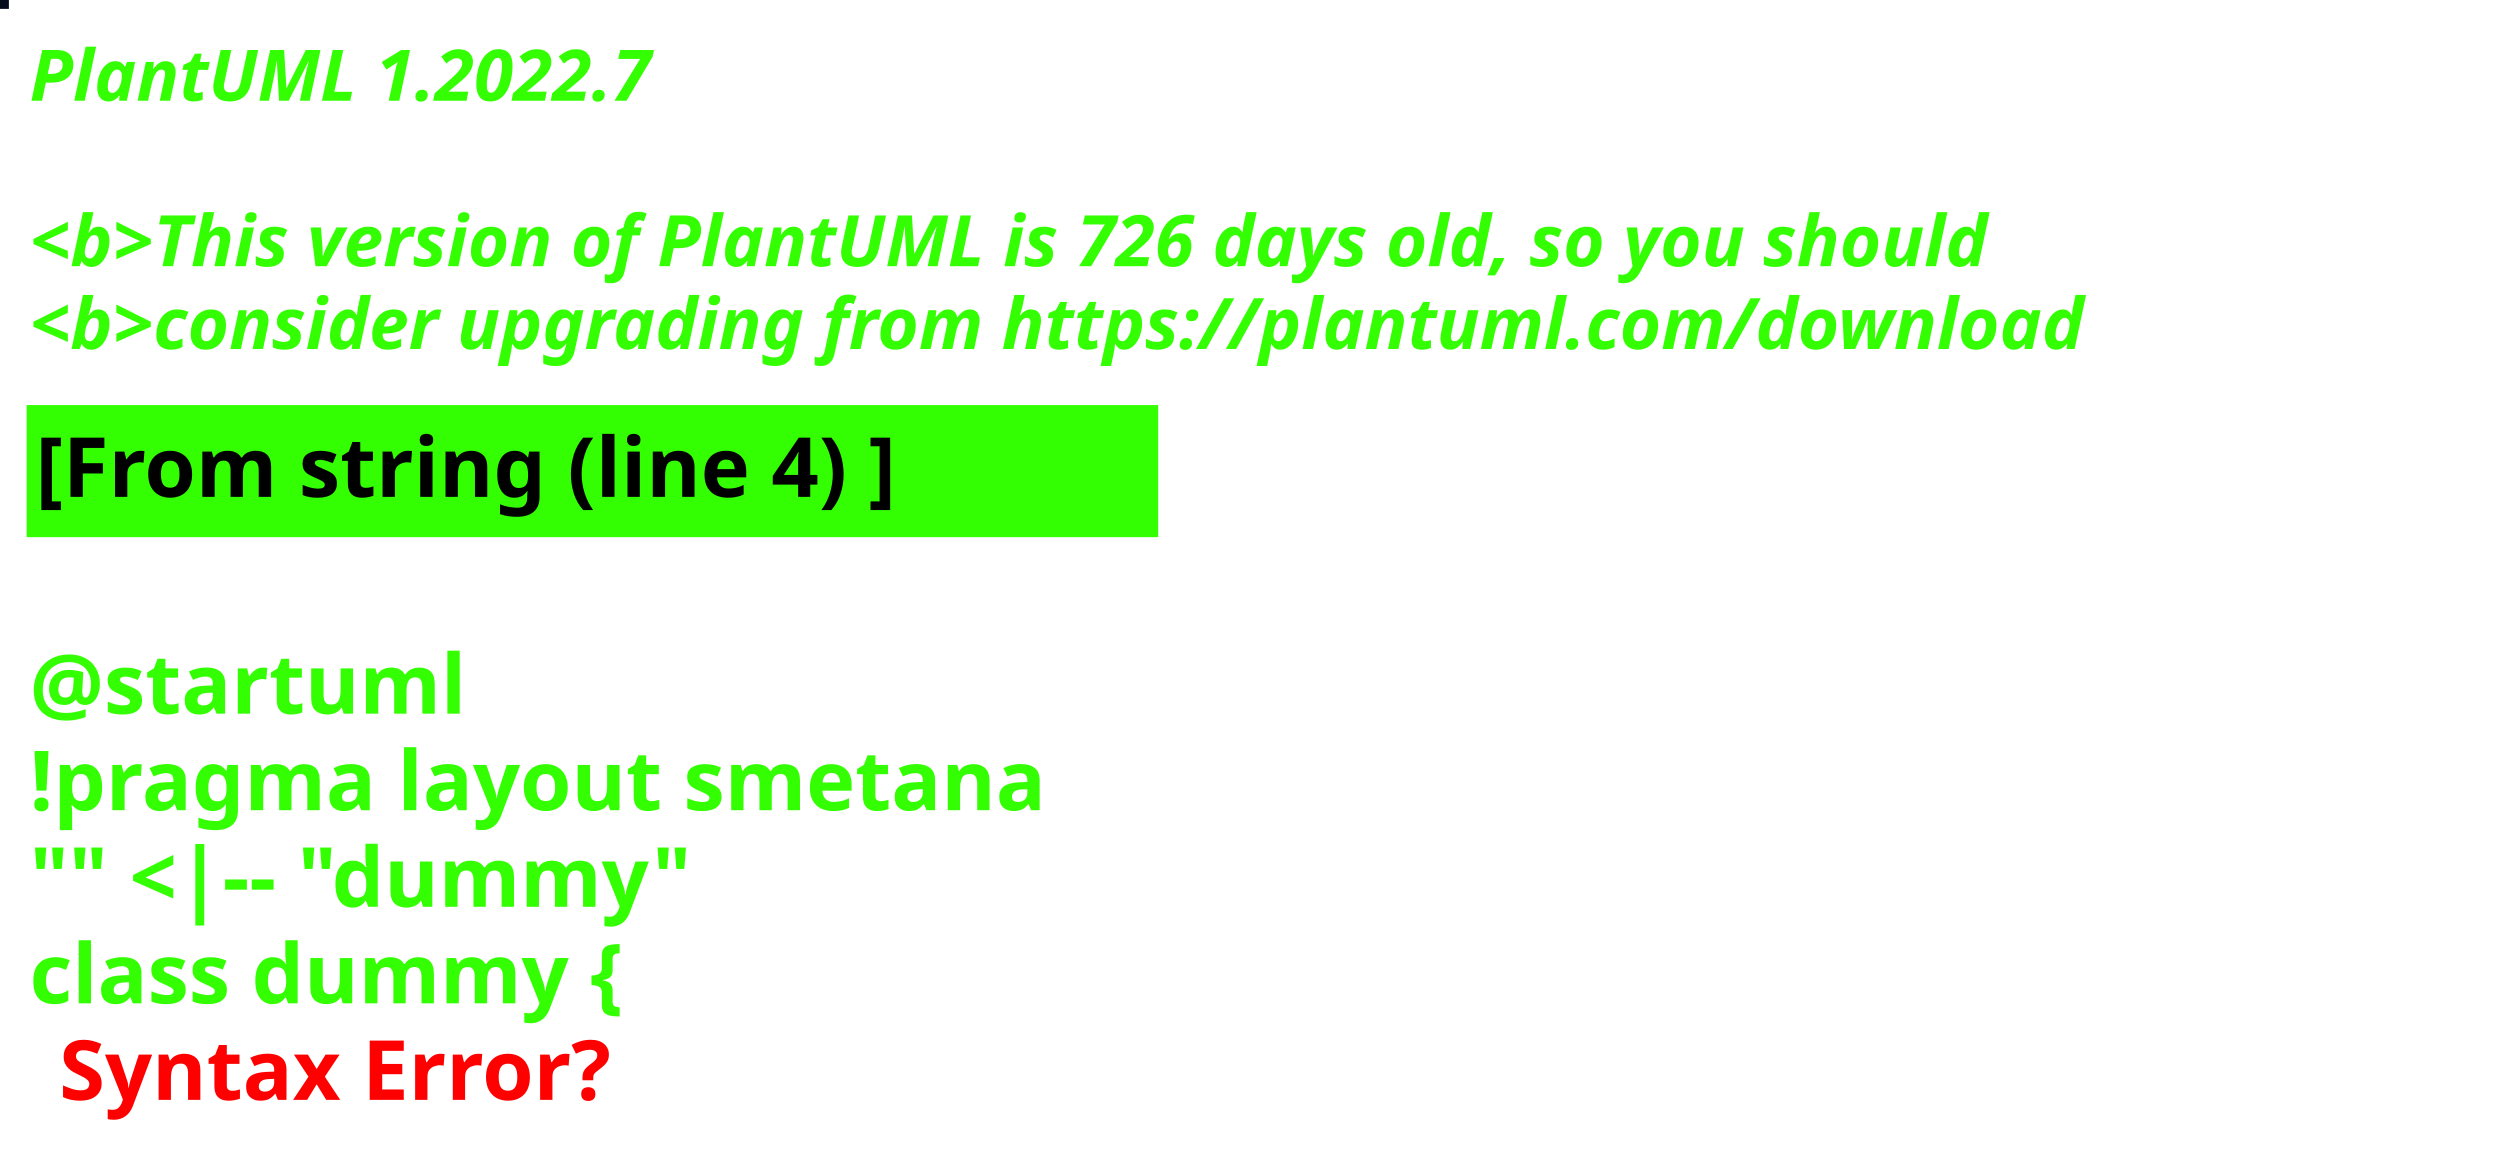
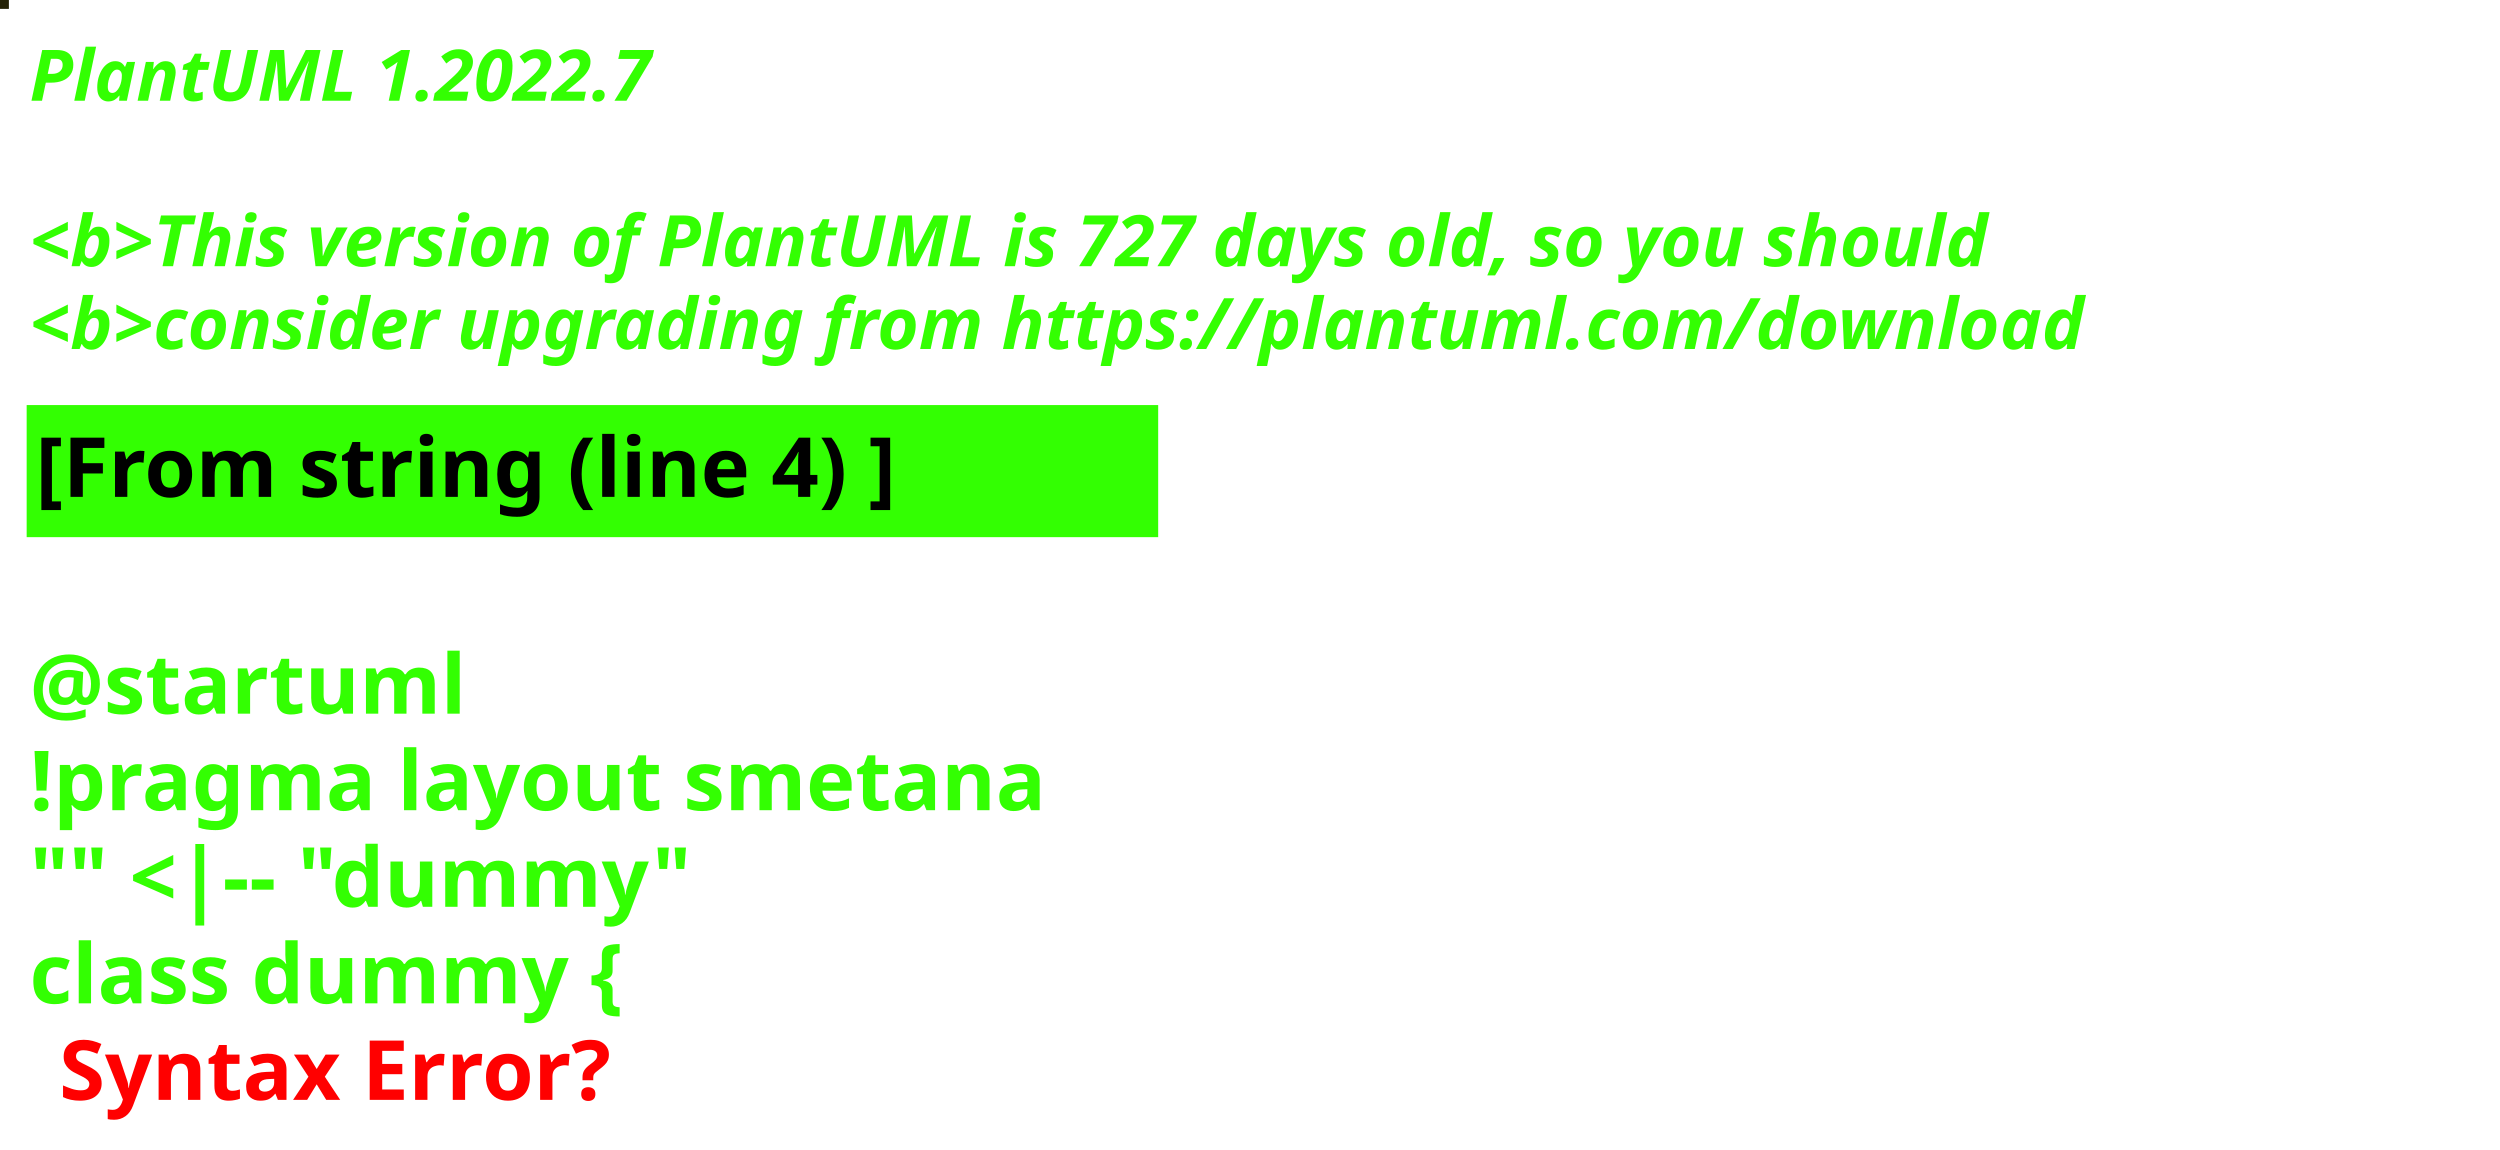
<svg xmlns="http://www.w3.org/2000/svg" contentStyleType="text/css" height="194px" preserveAspectRatio="none" style="width:422px;height:194px;background:#000000;" version="1.1" viewBox="0 0 422 194" width="422px" zoomAndPan="magnify">
  <defs />
  <g>
-     <rect fill="#070C1D" height="1" style="stroke:#070C1D;stroke-width:1.0;" width="1" x="0" y="0" />
+     <rect fill="#242206" height="1" style="stroke:#242206;stroke-width:1.0;" width="1" x="0" y="0" />
    <text fill="#33FF02" font-family="sans-serif" font-size="12" font-style="italic" font-weight="bold" lengthAdjust="spacing" textLength="127" x="5" y="17">PlantUML 1.2022.7</text>
    <text fill="#33FF02" font-family="sans-serif" font-size="12" font-style="italic" font-weight="bold" lengthAdjust="spacing" textLength="4" x="5" y="30.969"> </text>
-     <text fill="#33FF02" font-family="sans-serif" font-size="12" font-style="italic" font-weight="bold" lengthAdjust="spacing" textLength="399" x="5" y="44.938">&lt;b&gt;This version of PlantUML is 726 days old, so you should</text>
+     <text fill="#33FF02" font-family="sans-serif" font-size="12" font-style="italic" font-weight="bold" lengthAdjust="spacing" textLength="399" x="5" y="44.938">&lt;b&gt;This version of PlantUML is 727 days old, so you should</text>
    <text fill="#33FF02" font-family="sans-serif" font-size="12" font-style="italic" font-weight="bold" lengthAdjust="spacing" textLength="408" x="5" y="58.906">&lt;b&gt;consider upgrading from https://plantuml.com/download</text>
    <rect fill="#33FF02" height="21.297" style="stroke:#33FF02;stroke-width:1.0;" width="190" x="5" y="68.875" />
    <text fill="#000000" font-family="sans-serif" font-size="14" font-weight="bold" lengthAdjust="spacing" textLength="168" x="6" y="83.875">[From string (line 4) ]</text>
    <text fill="#33FF02" font-family="sans-serif" font-size="14" font-weight="bold" lengthAdjust="spacing" textLength="5" x="5" y="104.172"> </text>
    <text fill="#33FF02" font-family="sans-serif" font-size="14" font-weight="bold" lengthAdjust="spacing" textLength="79" x="5" y="120.469">@startuml</text>
    <text fill="#33FF02" font-family="sans-serif" font-size="14" font-weight="bold" lengthAdjust="spacing" textLength="190" x="5" y="136.766">!pragma layout smetana</text>
    <text fill="#33FF02" font-family="sans-serif" font-size="14" font-weight="bold" lengthAdjust="spacing" textLength="124" x="5" y="153.062">"" &lt;|-- "dummy"</text>
    <text fill="#33FF02" font-family="sans-serif" font-size="14" font-weight="bold" lengthAdjust="spacing" text-decoration="wavy underline" textLength="117" x="5" y="169.359">class dummy {</text>
    <text fill="#FF0000" font-family="sans-serif" font-size="14" font-weight="bold" lengthAdjust="spacing" textLength="106" x="10" y="185.656">Syntax Error?</text>
  </g>
</svg>
